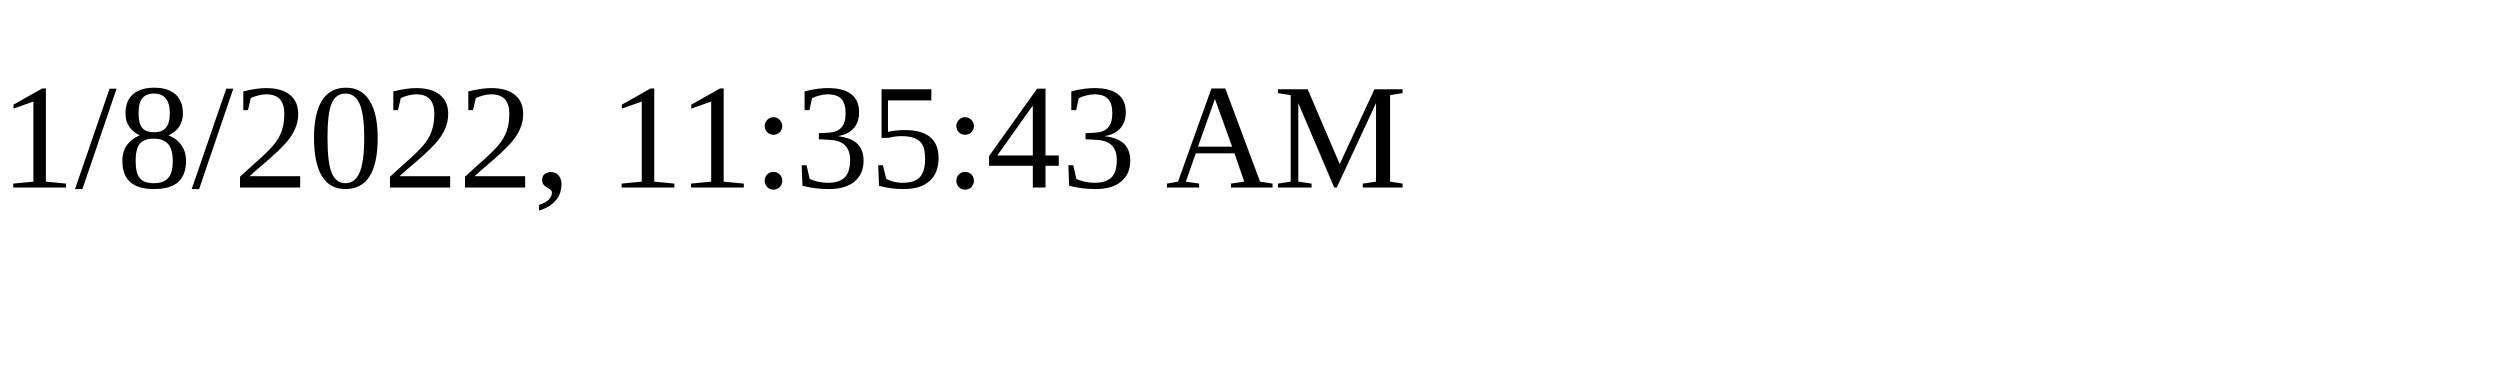
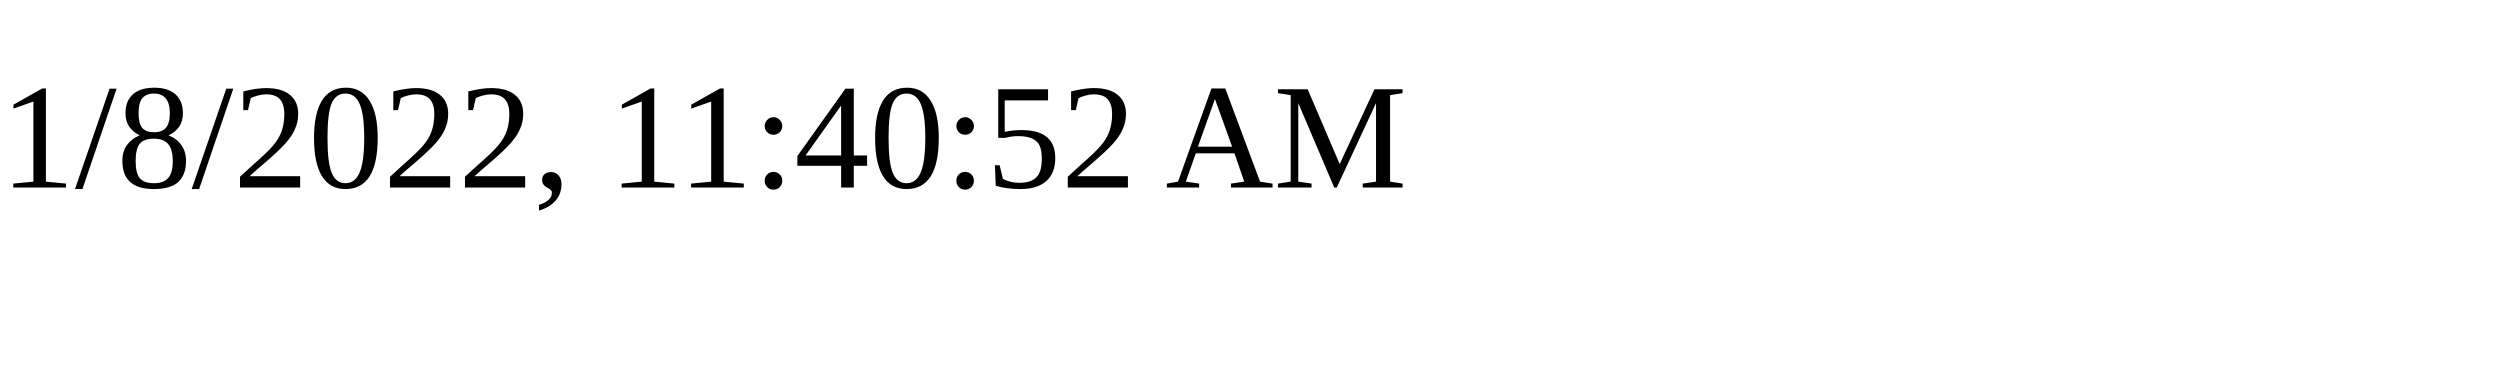
<svg xmlns="http://www.w3.org/2000/svg" height="30" width="200">
-   <text x="0" y="15">1/8/2022, 11:35:43 AM</text>
+   <text x="0" y="15">1/8/2022, 11:40:52 AM</text>
</svg>
